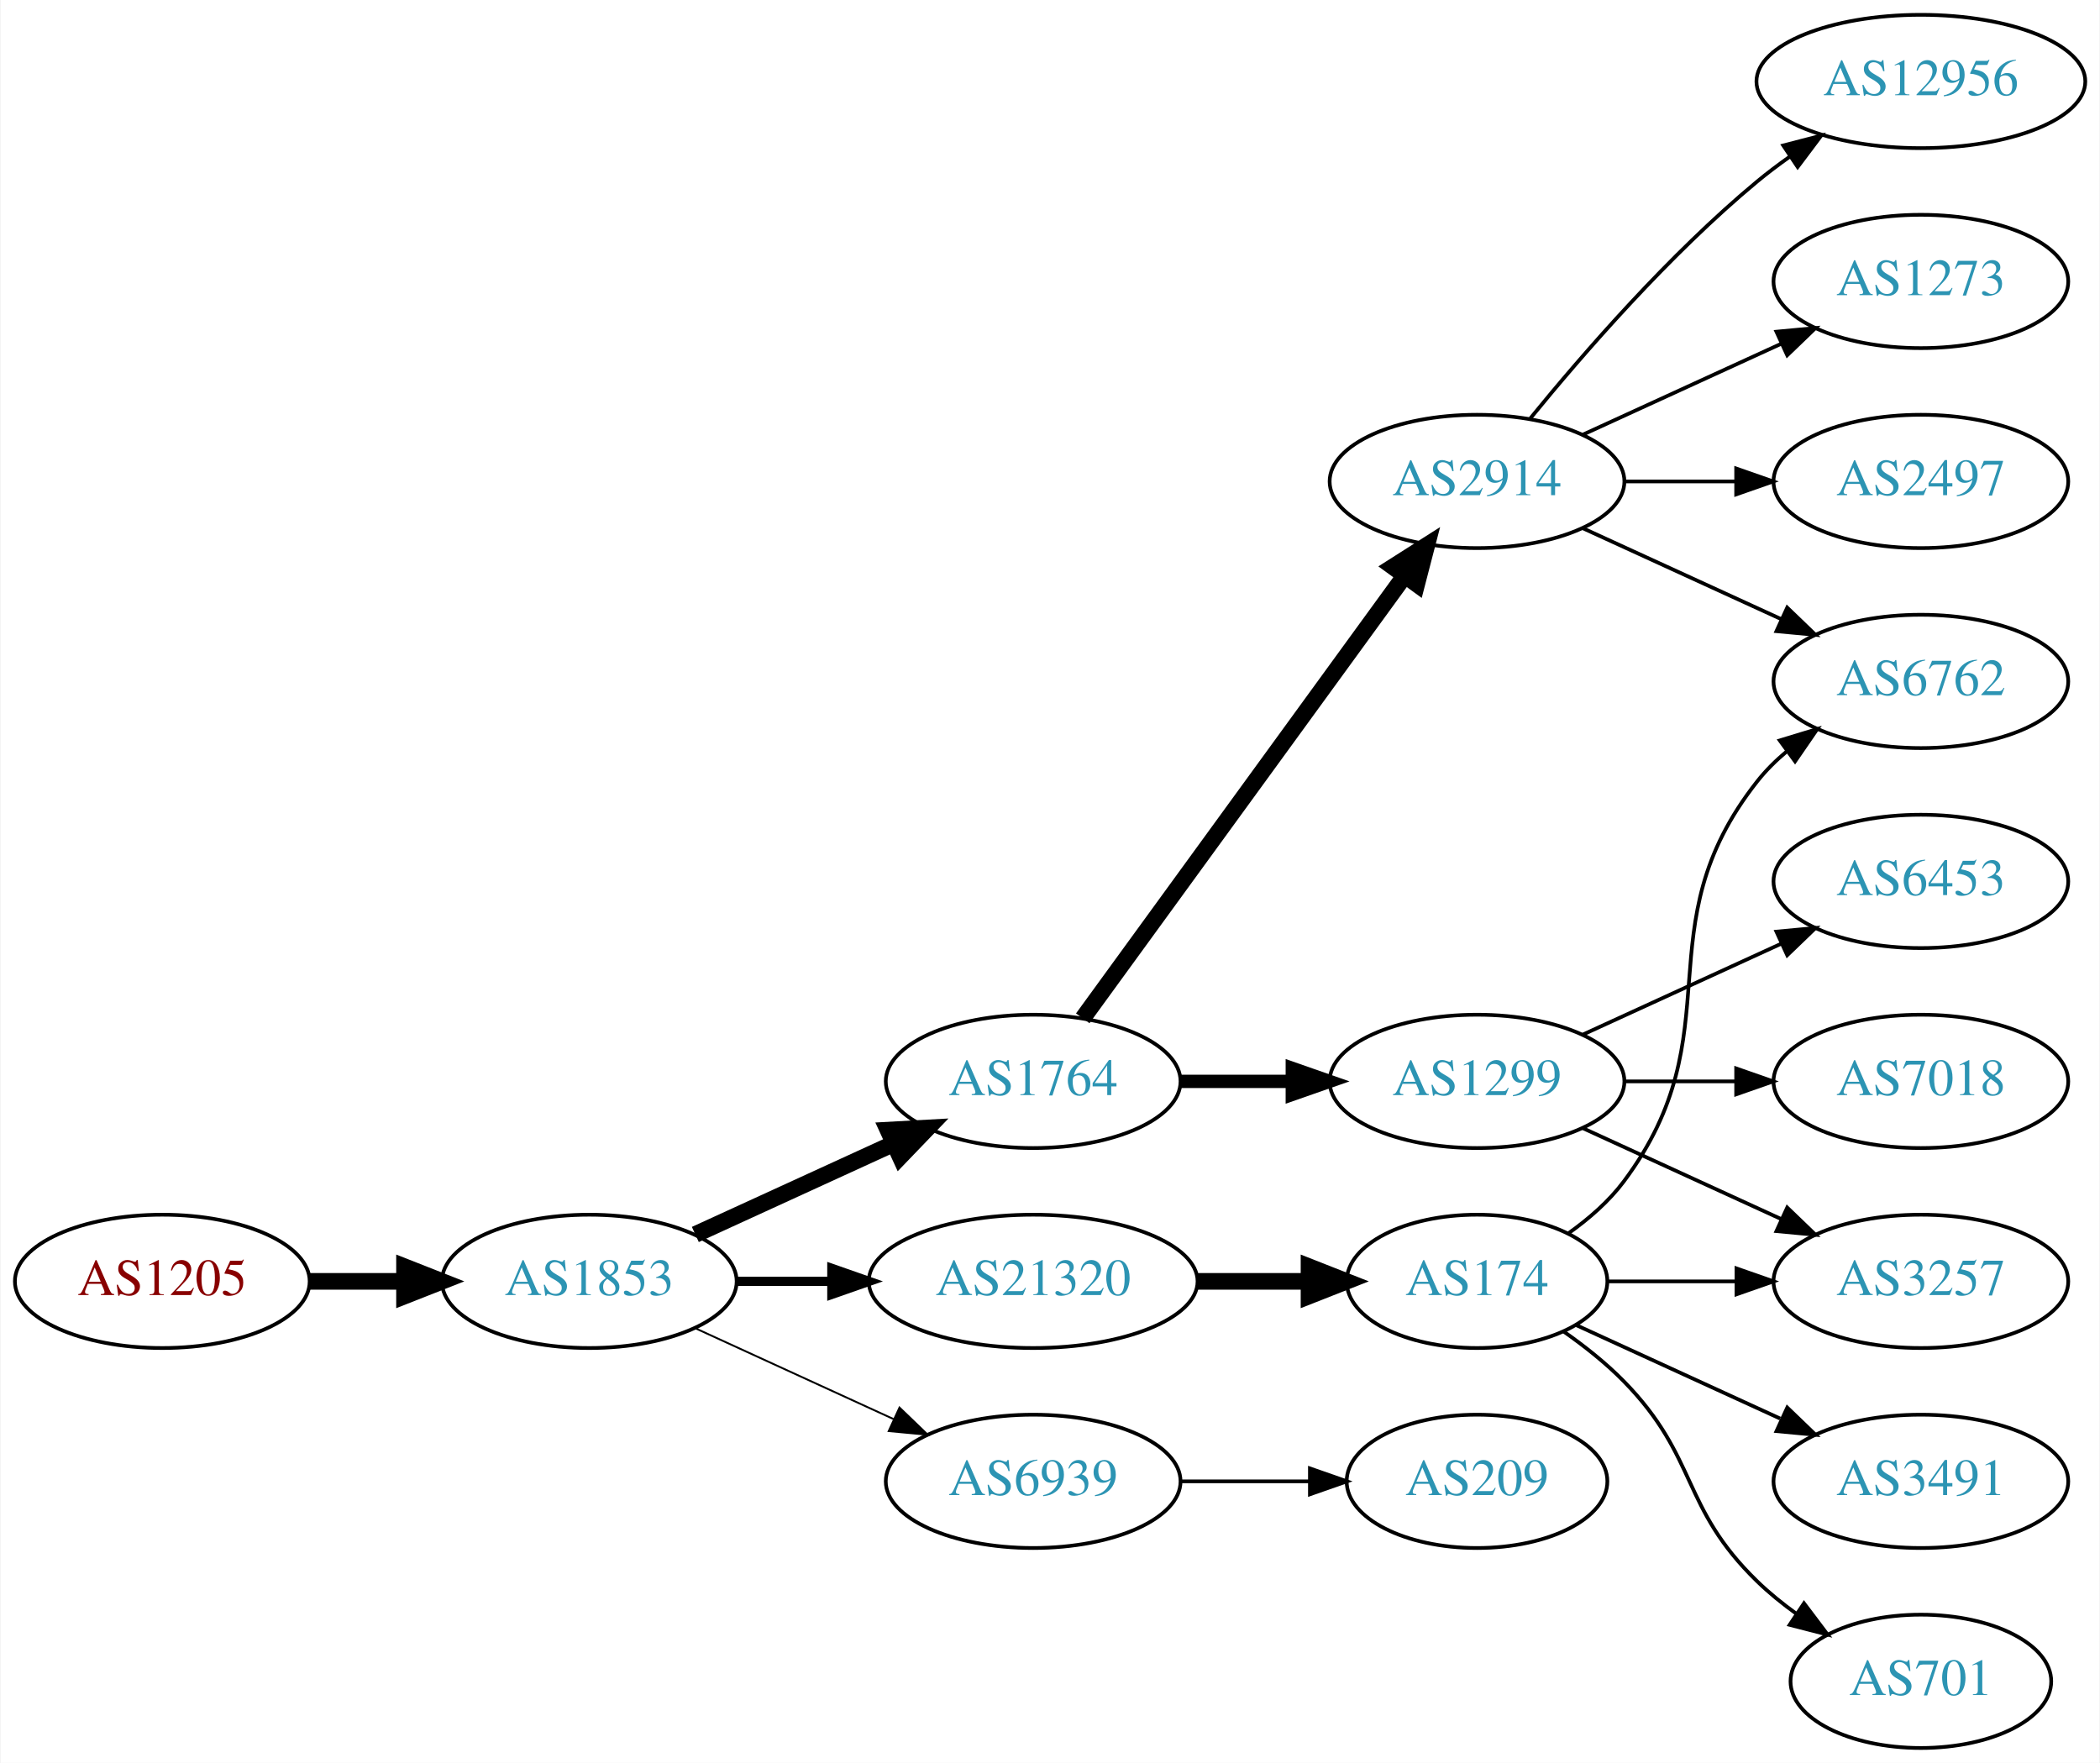
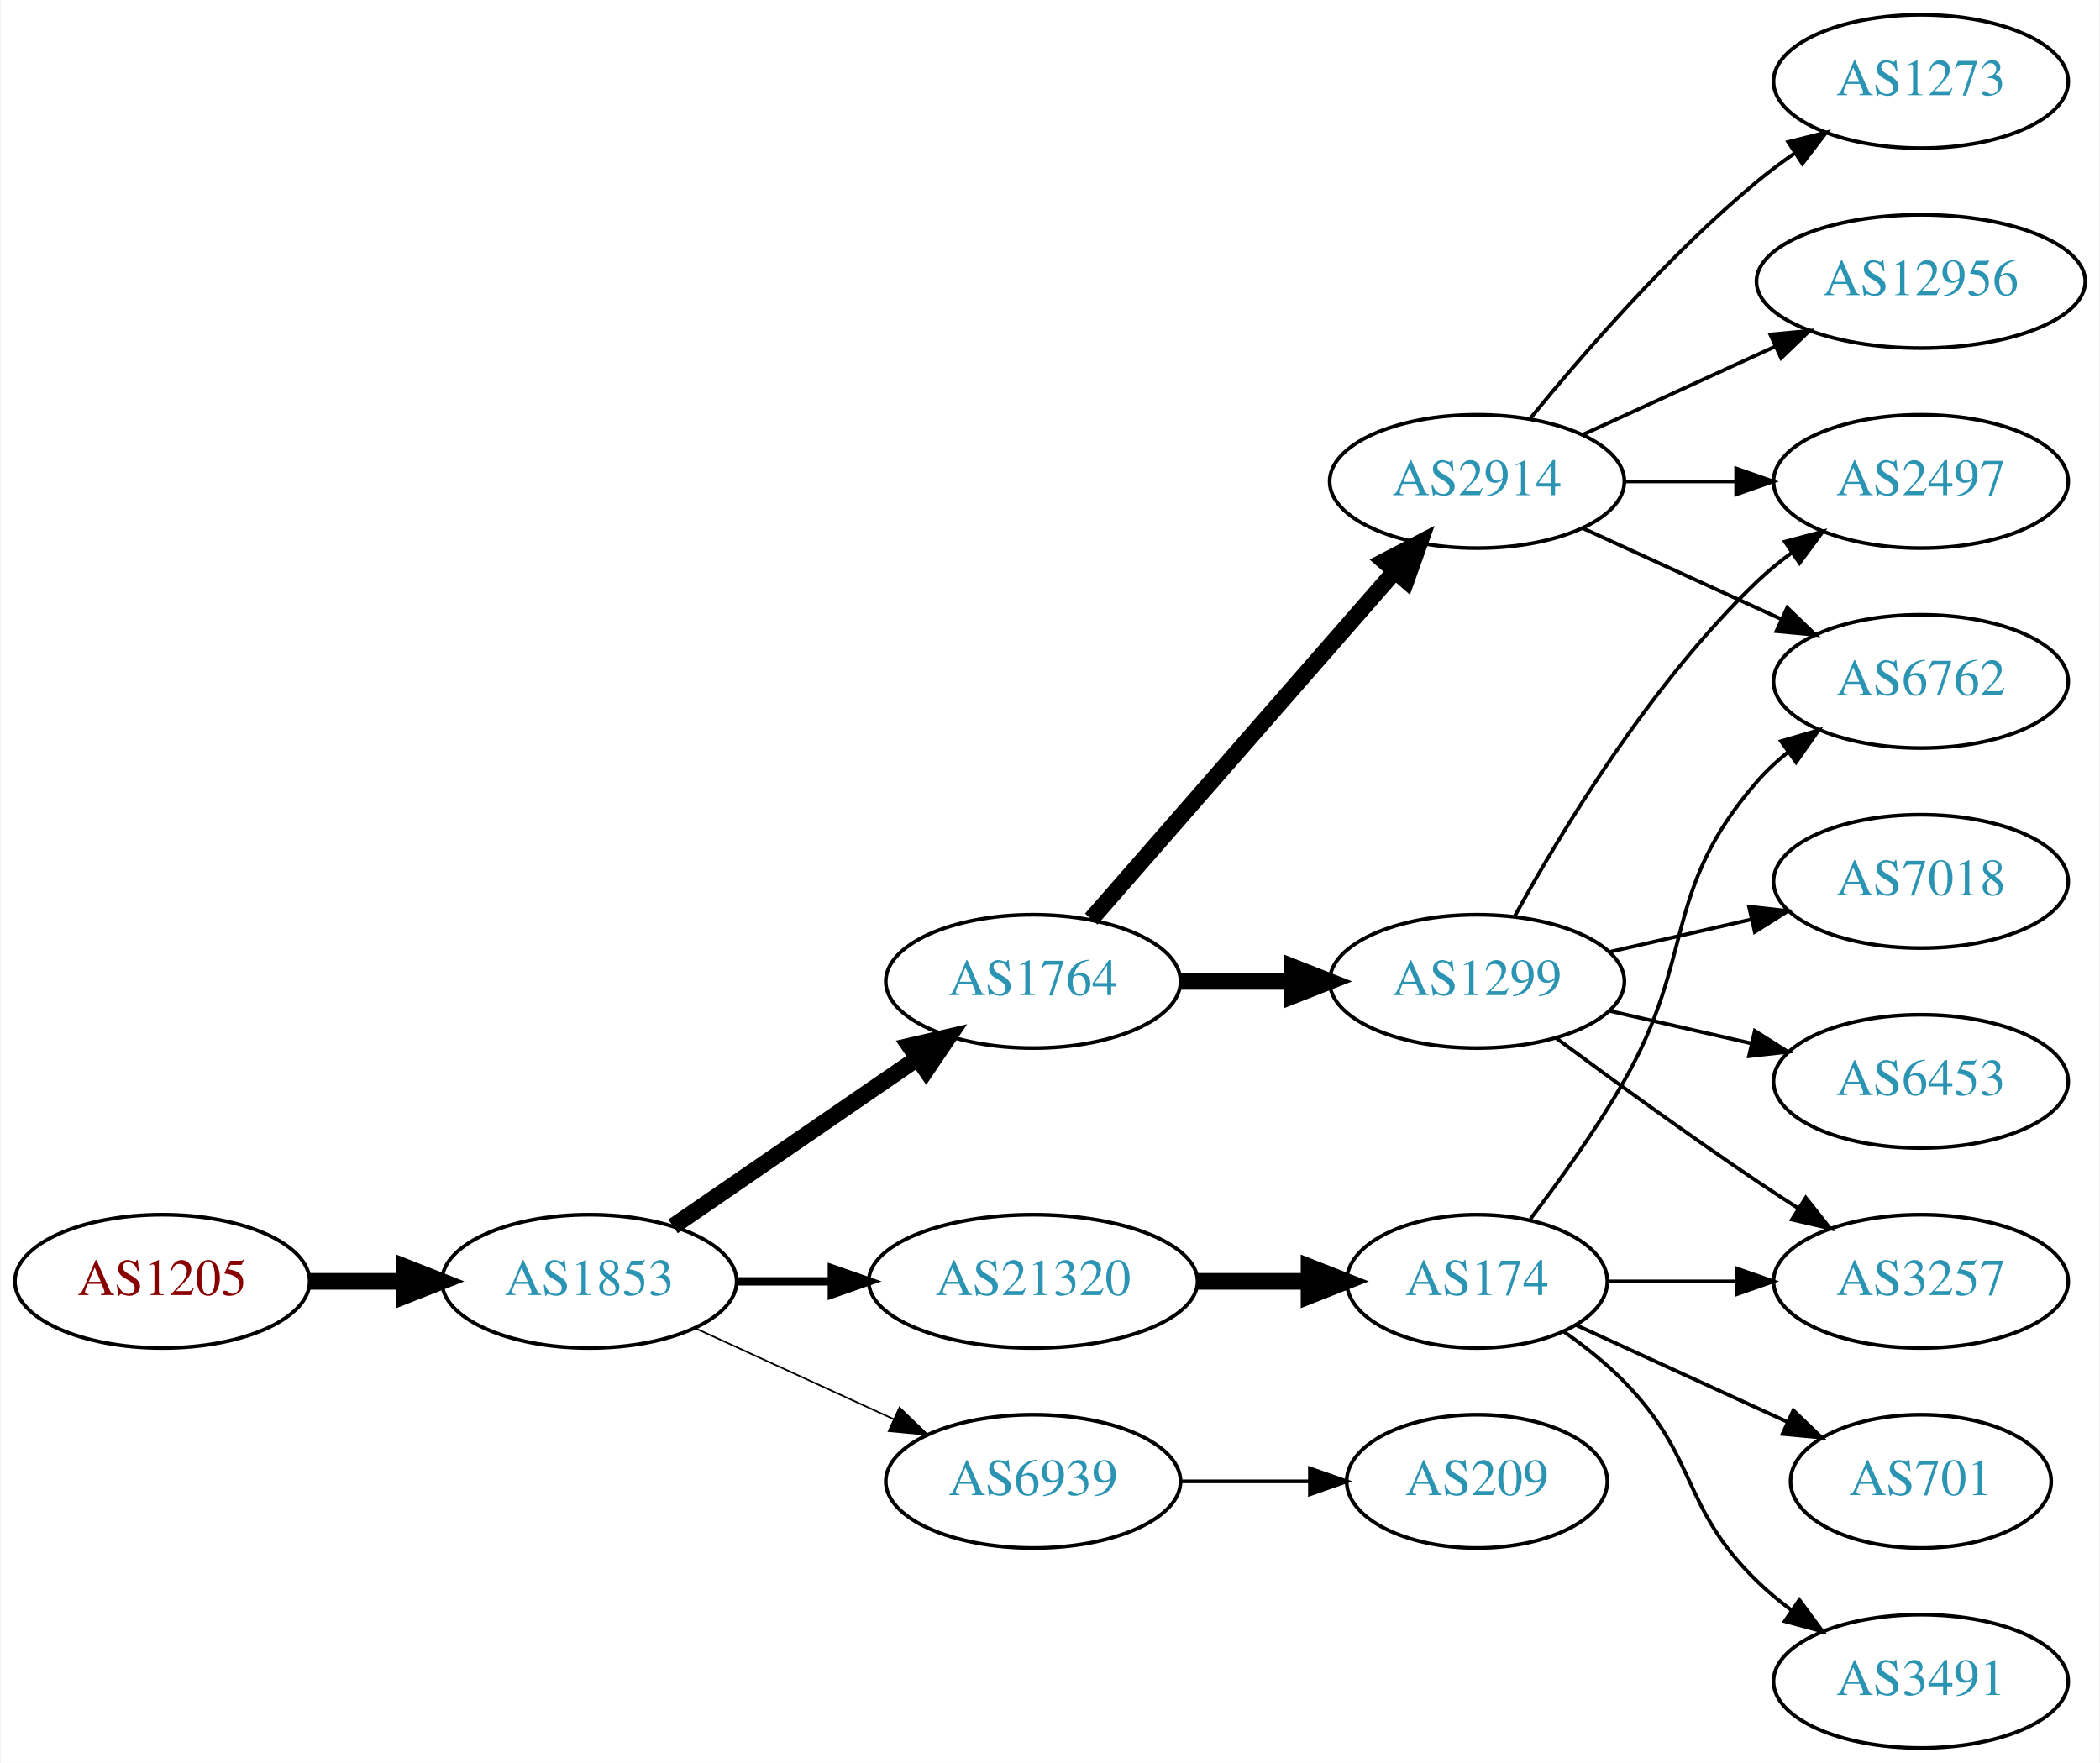
<svg xmlns="http://www.w3.org/2000/svg" xmlns:xlink="http://www.w3.org/1999/xlink" width="567pt" height="476pt" viewBox="0.00 0.00 566.66 476.00">
  <g id="graph0" class="graph" transform="scale(1 1) rotate(0) translate(4 472)">
    <polygon fill="white" stroke="none" points="-4,4 -4,-472 562.663,-472 562.663,4 -4,4" />
    <g id="node1" class="node">
      <g id="a_node1">
        <a xlink:href="/asn/1205" xlink:title="AS1205 ~ University Linz [AT]">
          <ellipse fill="#ffffff" stroke="black" cx="39.647" cy="-126" rx="39.794" ry="18" />
          <text text-anchor="middle" x="39.647" y="-122.3" font-family="Times,serif" font-size="14.00" fill="#880000">AS1205</text>
        </a>
      </g>
    </g>
    <g id="node2" class="node">
      <g id="a_node2">
        <a xlink:href="/asn/1853" xlink:title="AS1853 ~ ACOnet Backbone [AT]">
          <ellipse fill="#ffffff" stroke="black" cx="154.939" cy="-126" rx="39.794" ry="18" />
          <text text-anchor="middle" x="154.939" y="-122.3" font-family="Times,serif" font-size="14.00" fill="#2c94b3">AS1853</text>
        </a>
      </g>
    </g>
    <g id="edge1" class="edge">
      <path fill="none" stroke="black" stroke-width="4.5" d="M79.319,-126C87.522,-126 96.286,-126 104.818,-126" />
      <polygon fill="black" stroke="black" stroke-width="4.5" points="105.057,-129.938 115.057,-126 105.057,-122.063 105.057,-129.938" />
    </g>
    <g id="node3" class="node">
      <g id="a_node3">
        <a xlink:href="/asn/1764" xlink:title="AS1764 ~ NEXTLAYER-AS [AT]">
-           <ellipse fill="#ffffff" stroke="black" cx="274.782" cy="-180" rx="39.794" ry="18" />
-           <text text-anchor="middle" x="274.782" y="-176.3" font-family="Times,serif" font-size="14.00" fill="#2c94b3">AS1764</text>
+           <ellipse fill="#ffffff" stroke="black" cx="274.782" cy="-207" rx="39.794" ry="18" />
+           <text text-anchor="middle" x="274.782" y="-203.3" font-family="Times,serif" font-size="14.00" fill="#2c94b3">AS1764</text>
        </a>
      </g>
    </g>
    <g id="edge2" class="edge">
-       <path fill="none" stroke="black" stroke-width="4.5" d="M183.568,-138.661C199.525,-145.973 219.796,-155.261 237.079,-163.181" />
-       <polygon fill="black" stroke="black" stroke-width="4.5" points="235.595,-166.832 246.326,-167.419 238.876,-159.673 235.595,-166.832" />
+       <path fill="none" stroke="black" stroke-width="4.5" d="M177.554,-140.857C196.042,-153.565 222.856,-171.995 243.485,-186.175" />
+       <polygon fill="black" stroke="black" stroke-width="4.5" points="241.434,-189.544 251.906,-191.963 245.895,-183.054 241.434,-189.544" />
    </g>
    <g id="node4" class="node">
      <g id="a_node4">
        <a xlink:href="/asn/21320" xlink:title="AS21320 ~ GEANT Vereniging [EU]">
          <ellipse fill="#ffffff" stroke="black" cx="274.782" cy="-126" rx="44.393" ry="18" />
          <text text-anchor="middle" x="274.782" y="-122.3" font-family="Times,serif" font-size="14.00" fill="#2c94b3">AS21320</text>
        </a>
      </g>
    </g>
    <g id="edge3" class="edge">
-       <path fill="none" stroke="black" stroke-width="2.5" d="M194.852,-126C202.955,-126 211.63,-126 220.156,-126" />
-       <polygon fill="black" stroke="black" stroke-width="2.5" points="220.434,-129.5 230.434,-126 220.434,-122.5 220.434,-129.5" />
+       <path fill="none" stroke="black" stroke-width="2.25" d="M194.852,-126C202.955,-126 211.63,-126 220.156,-126" />
+       <polygon fill="black" stroke="black" stroke-width="2.25" points="220.434,-129.5 230.434,-126 220.434,-122.5 220.434,-129.5" />
    </g>
    <g id="node5" class="node">
      <g id="a_node5">
        <a xlink:href="/asn/6939" xlink:title="AS6939 ~ Hurricane Electric LLC [US]">
          <ellipse fill="#ffffff" stroke="black" cx="274.782" cy="-72" rx="39.794" ry="18" />
          <text text-anchor="middle" x="274.782" y="-68.3" font-family="Times,serif" font-size="14.00" fill="#2c94b3">AS6939</text>
        </a>
      </g>
    </g>
    <g id="edge4" class="edge">
-       <path fill="none" stroke="black" stroke-width="0.5" d="M183.568,-113.339C199.525,-106.027 219.796,-96.739 237.079,-88.819" />
-       <polygon fill="black" stroke="black" stroke-width="0.5" points="238.693,-91.929 246.326,-84.581 235.777,-85.565 238.693,-91.929" />
+       <path fill="none" stroke="black" stroke-width="0.45" d="M183.568,-113.339C199.525,-106.027 219.796,-96.739 237.079,-88.819" />
+       <polygon fill="black" stroke="black" stroke-width="0.45" points="238.693,-91.929 246.326,-84.581 235.777,-85.565 238.693,-91.929" />
    </g>
    <g id="node6" class="node">
      <g id="a_node6">
        <a xlink:href="/asn/2914" xlink:title="AS2914 ~ NTT America, Inc. [US]">
          <ellipse fill="#ffffff" stroke="black" cx="394.625" cy="-342" rx="39.794" ry="18" />
          <text text-anchor="middle" x="394.625" y="-338.3" font-family="Times,serif" font-size="14.00" fill="#2c94b3">AS2914</text>
        </a>
      </g>
    </g>
    <g id="edge5" class="edge">
-       <path fill="none" stroke="black" stroke-width="4.5" d="M288.17,-197.031C308.892,-225.517 350.696,-282.985 374.983,-316.374" />
-       <polygon fill="black" stroke="black" stroke-width="4.5" points="371.981,-318.939 381.047,-324.71 378.349,-314.307 371.981,-318.939" />
+       <path fill="none" stroke="black" stroke-width="4.5" d="M290.469,-223.825C311.045,-247.397 348.583,-290.4 372.256,-317.52" />
+       <polygon fill="black" stroke="black" stroke-width="4.5" points="369.581,-320.443 379.123,-325.387 375.513,-315.264 369.581,-320.443" />
    </g>
    <g id="node7" class="node">
      <g id="a_node7">
        <a xlink:href="/asn/1299" xlink:title="AS1299 ~ Telia Carrier [EU]">
-           <ellipse fill="#ffffff" stroke="black" cx="394.625" cy="-180" rx="39.794" ry="18" />
-           <text text-anchor="middle" x="394.625" y="-176.3" font-family="Times,serif" font-size="14.00" fill="#2c94b3">AS1299</text>
+           <ellipse fill="#ffffff" stroke="black" cx="394.625" cy="-207" rx="39.794" ry="18" />
+           <text text-anchor="middle" x="394.625" y="-203.3" font-family="Times,serif" font-size="14.00" fill="#2c94b3">AS1299</text>
        </a>
      </g>
    </g>
    <g id="edge6" class="edge">
-       <path fill="none" stroke="black" stroke-width="3.6" d="M314.695,-180C324.248,-180 334.598,-180 344.56,-180" />
-       <polygon fill="black" stroke="black" stroke-width="3.6" points="344.753,-183.5 354.753,-180 344.753,-176.5 344.753,-183.5" />
+       <path fill="none" stroke="black" stroke-width="4.5" d="M314.695,-207C324.248,-207 334.598,-207 344.56,-207" />
+       <polygon fill="black" stroke="black" stroke-width="4.5" points="344.753,-210.938 354.753,-207 344.753,-203.063 344.753,-210.938" />
    </g>
    <g id="node15" class="node">
      <g id="a_node15">
        <a xlink:href="/asn/174" xlink:title="AS174 ~ Cogent Communications [US]">
          <ellipse fill="#ffffff" stroke="black" cx="394.625" cy="-126" rx="35.194" ry="18" />
          <text text-anchor="middle" x="394.625" y="-122.3" font-family="Times,serif" font-size="14.00" fill="#2c94b3">AS174</text>
        </a>
      </g>
    </g>
-     <g id="edge14" class="edge">
+     <g id="edge15" class="edge">
      <path fill="none" stroke="black" stroke-width="4.5" d="M318.993,-126C328.841,-126 339.321,-126 349.218,-126" />
      <polygon fill="black" stroke="black" stroke-width="4.5" points="349.27,-129.938 359.27,-126 349.27,-122.063 349.27,-129.938" />
    </g>
    <g id="node18" class="node">
      <g id="a_node18">
        <a xlink:href="/asn/209" xlink:title="AS209 ~ CenturyLink Communications, LLC [US]">
          <ellipse fill="#ffffff" stroke="black" cx="394.625" cy="-72" rx="35.194" ry="18" />
          <text text-anchor="middle" x="394.625" y="-68.3" font-family="Times,serif" font-size="14.00" fill="#2c94b3">AS209</text>
        </a>
      </g>
    </g>
-     <g id="edge19" class="edge">
+     <g id="edge20" class="edge">
      <path fill="none" stroke="black" d="M314.695,-72C325.782,-72 337.941,-72 349.323,-72" />
      <polygon fill="black" stroke="black" points="349.505,-75.5 359.505,-72 349.505,-68.5 349.505,-75.5" />
    </g>
    <g id="node8" class="node">
      <g id="a_node8">
        <a xlink:href="/asn/12956" xlink:title="AS12956 ~ TELXIUS [ES]">
-           <ellipse fill="#ffffff" stroke="black" cx="514.467" cy="-450" rx="44.393" ry="18" />
-           <text text-anchor="middle" x="514.467" y="-446.3" font-family="Times,serif" font-size="14.00" fill="#2c94b3">AS12956</text>
+           <ellipse fill="#ffffff" stroke="black" cx="514.467" cy="-396" rx="44.393" ry="18" />
+           <text text-anchor="middle" x="514.467" y="-392.3" font-family="Times,serif" font-size="14.00" fill="#2c94b3">AS12956</text>
        </a>
      </g>
    </g>
    <g id="edge7" class="edge">
-       <path fill="none" stroke="black" d="M409.044,-359.065C423.158,-376.375 446.573,-403.345 470.271,-423 473.009,-425.271 475.952,-427.494 478.97,-429.63" />
-       <polygon fill="black" stroke="black" points="477.302,-432.725 487.558,-435.379 481.196,-426.908 477.302,-432.725" />
+       <path fill="none" stroke="black" d="M423.253,-354.661C438.751,-361.762 458.318,-370.728 475.264,-378.494" />
+       <polygon fill="black" stroke="black" points="473.818,-381.681 484.367,-382.665 476.734,-375.317 473.818,-381.681" />
    </g>
    <g id="node9" class="node">
      <g id="a_node9">
        <a xlink:href="/asn/1273" xlink:title="AS1273 ~ Vodafone Group PLC [EU]">
-           <ellipse fill="#ffffff" stroke="black" cx="514.467" cy="-396" rx="39.794" ry="18" />
-           <text text-anchor="middle" x="514.467" y="-392.3" font-family="Times,serif" font-size="14.00" fill="#2c94b3">AS1273</text>
+           <ellipse fill="#ffffff" stroke="black" cx="514.467" cy="-450" rx="39.794" ry="18" />
+           <text text-anchor="middle" x="514.467" y="-446.3" font-family="Times,serif" font-size="14.00" fill="#2c94b3">AS1273</text>
        </a>
      </g>
    </g>
    <g id="edge8" class="edge">
-       <path fill="none" stroke="black" d="M423.253,-354.661C439.21,-361.973 459.481,-371.261 476.764,-379.181" />
-       <polygon fill="black" stroke="black" points="475.462,-382.435 486.011,-383.419 478.378,-376.071 475.462,-382.435" />
+       <path fill="none" stroke="black" d="M409.044,-359.065C423.158,-376.375 446.573,-403.345 470.271,-423 473.487,-425.668 476.988,-428.27 480.558,-430.741" />
+       <polygon fill="black" stroke="black" points="478.636,-433.666 488.915,-436.236 482.482,-427.817 478.636,-433.666" />
    </g>
    <g id="node10" class="node">
      <g id="a_node10">
        <a xlink:href="/asn/6762" xlink:title="AS6762 ~ TELECOM ITALIA SPARKLE S.p.A. [IT]">
          <ellipse fill="#ffffff" stroke="black" cx="514.467" cy="-288" rx="39.794" ry="18" />
          <text text-anchor="middle" x="514.467" y="-284.3" font-family="Times,serif" font-size="14.00" fill="#2c94b3">AS6762</text>
        </a>
      </g>
    </g>
    <g id="edge9" class="edge">
      <path fill="none" stroke="black" d="M423.253,-329.339C439.21,-322.027 459.481,-312.739 476.764,-304.819" />
      <polygon fill="black" stroke="black" points="478.378,-307.929 486.011,-300.581 475.462,-301.565 478.378,-307.929" />
    </g>
    <g id="node11" class="node">
      <g id="a_node11">
        <a xlink:href="/asn/2497" xlink:title="AS2497 ~ Internet Initiative Japan Inc. [JP]">
          <ellipse fill="#ffffff" stroke="black" cx="514.467" cy="-342" rx="39.794" ry="18" />
          <text text-anchor="middle" x="514.467" y="-338.3" font-family="Times,serif" font-size="14.00" fill="#2c94b3">AS2497</text>
        </a>
      </g>
    </g>
    <g id="edge10" class="edge">
      <path fill="none" stroke="black" d="M434.537,-342C444.091,-342 454.44,-342 464.403,-342" />
      <polygon fill="black" stroke="black" points="464.595,-345.5 474.595,-342 464.595,-338.5 464.595,-345.5" />
    </g>
+     <g id="edge11" class="edge">
+       <path fill="none" stroke="black" d="M404.866,-224.713C417.411,-247.561 441.588,-287.611 470.271,-315 473.139,-317.739 476.328,-320.347 479.637,-322.785" />
+       <polygon fill="black" stroke="black" points="477.761,-325.742 487.996,-328.477 481.7,-319.956 477.761,-325.742" />
+     </g>
    <g id="node12" class="node">
      <g id="a_node12">
-         <a xlink:href="/asn/6453" xlink:title="AS6453 ~ TATA COMMUNICATIONS (AMERICA) INC [US]">
+         <a xlink:href="/asn/7018" xlink:title="AS7018 ~ AT&amp;T Services, Inc. [US]">
          <ellipse fill="#ffffff" stroke="black" cx="514.467" cy="-234" rx="39.794" ry="18" />
-           <text text-anchor="middle" x="514.467" y="-230.3" font-family="Times,serif" font-size="14.00" fill="#2c94b3">AS6453</text>
-         </a>
-       </g>
-     </g>
-     <g id="edge11" class="edge">
-       <path fill="none" stroke="black" d="M423.253,-192.661C439.21,-199.973 459.481,-209.261 476.764,-217.181" />
-       <polygon fill="black" stroke="black" points="475.462,-220.435 486.011,-221.419 478.378,-214.071 475.462,-220.435" />
+           <text text-anchor="middle" x="514.467" y="-230.3" font-family="Times,serif" font-size="14.00" fill="#2c94b3">AS7018</text>
+         </a>
+       </g>
+     </g>
+     <g id="edge12" class="edge">
+       <path fill="none" stroke="black" d="M430.344,-214.955C442.344,-217.704 455.965,-220.825 468.657,-223.733" />
+       <polygon fill="black" stroke="black" points="468.06,-227.187 478.589,-226.009 469.623,-220.364 468.06,-227.187" />
    </g>
    <g id="node13" class="node">
      <g id="a_node13">
        <a xlink:href="/asn/3257" xlink:title="AS3257 ~ GTT [DE]">
          <ellipse fill="#ffffff" stroke="black" cx="514.467" cy="-126" rx="39.794" ry="18" />
          <text text-anchor="middle" x="514.467" y="-122.3" font-family="Times,serif" font-size="14.00" fill="#2c94b3">AS3257</text>
        </a>
      </g>
    </g>
-     <g id="edge12" class="edge">
-       <path fill="none" stroke="black" d="M423.253,-167.339C439.21,-160.027 459.481,-150.739 476.764,-142.819" />
-       <polygon fill="black" stroke="black" points="478.378,-145.929 486.011,-138.581 475.462,-139.565 478.378,-145.929" />
+     <g id="edge13" class="edge">
+       <path fill="none" stroke="black" d="M415.955,-191.723C430.817,-180.696 451.562,-165.593 470.271,-153 473.82,-150.611 477.57,-148.161 481.319,-145.758" />
+       <polygon fill="black" stroke="black" points="483.387,-148.591 489.967,-140.288 479.645,-142.675 483.387,-148.591" />
    </g>
    <g id="node14" class="node">
      <g id="a_node14">
-         <a xlink:href="/asn/7018" xlink:title="AS7018 ~ AT&amp;T Services, Inc. [US]">
+         <a xlink:href="/asn/6453" xlink:title="AS6453 ~ TATA COMMUNICATIONS (AMERICA) INC [US]">
          <ellipse fill="#ffffff" stroke="black" cx="514.467" cy="-180" rx="39.794" ry="18" />
-           <text text-anchor="middle" x="514.467" y="-176.3" font-family="Times,serif" font-size="14.00" fill="#2c94b3">AS7018</text>
-         </a>
-       </g>
-     </g>
-     <g id="edge13" class="edge">
-       <path fill="none" stroke="black" d="M434.537,-180C444.091,-180 454.44,-180 464.403,-180" />
-       <polygon fill="black" stroke="black" points="464.595,-183.5 474.595,-180 464.595,-176.5 464.595,-183.5" />
-     </g>
-     <g id="edge15" class="edge">
-       <path fill="none" stroke="black" d="M419.351,-139.011C424.847,-142.919 430.256,-147.622 434.271,-153 464.542,-193.542 438.972,-221.246 470.271,-261 472.596,-263.953 475.34,-266.67 478.299,-269.147" />
-       <polygon fill="black" stroke="black" points="476.358,-272.064 486.496,-275.145 480.492,-266.415 476.358,-272.064" />
-     </g>
-     <g id="edge17" class="edge">
+           <text text-anchor="middle" x="514.467" y="-176.3" font-family="Times,serif" font-size="14.00" fill="#2c94b3">AS6453</text>
+         </a>
+       </g>
+     </g>
+     <g id="edge14" class="edge">
+       <path fill="none" stroke="black" d="M430.344,-199.045C442.344,-196.296 455.965,-193.175 468.657,-190.267" />
+       <polygon fill="black" stroke="black" points="469.623,-193.636 478.589,-187.991 468.06,-186.813 469.623,-193.636" />
+     </g>
+     <g id="edge19" class="edge">
+       <path fill="none" stroke="black" d="M409.086,-142.913C416.979,-153.27 426.828,-166.992 434.271,-180 453.835,-214.194 444.437,-231.258 470.271,-261 472.736,-263.838 475.573,-266.477 478.59,-268.906" />
+       <polygon fill="black" stroke="black" points="476.701,-271.858 486.868,-274.836 480.777,-266.167 476.701,-271.858" />
+     </g>
+     <g id="edge18" class="edge">
      <path fill="none" stroke="black" d="M430.026,-126C440.85,-126 453.018,-126 464.645,-126" />
      <polygon fill="black" stroke="black" points="464.676,-129.5 474.676,-126 464.676,-122.5 464.676,-129.5" />
    </g>
    <g id="node16" class="node">
      <g id="a_node16">
-         <a xlink:href="/asn/701" xlink:title="AS701 ~ UUNET [US]">
-           <ellipse fill="#ffffff" stroke="black" cx="514.467" cy="-18" rx="35.194" ry="18" />
-           <text text-anchor="middle" x="514.467" y="-14.3" font-family="Times,serif" font-size="14.00" fill="#2c94b3">AS701</text>
+         <a xlink:href="/asn/3491" xlink:title="AS3491 ~ PCCW Global, Inc. [US]">
+           <ellipse fill="#ffffff" stroke="black" cx="514.467" cy="-18" rx="39.794" ry="18" />
+           <text text-anchor="middle" x="514.467" y="-14.3" font-family="Times,serif" font-size="14.00" fill="#2c94b3">AS3491</text>
        </a>
      </g>
    </g>
    <g id="edge16" class="edge">
-       <path fill="none" stroke="black" d="M418.007,-112.468C423.649,-108.51 429.463,-103.914 434.271,-99 454.443,-78.383 449.578,-65.094 470.271,-45 473.499,-41.866 477.15,-38.911 480.928,-36.188" />
-       <polygon fill="black" stroke="black" points="482.907,-39.075 489.288,-30.617 479.025,-33.25 482.907,-39.075" />
+       <path fill="none" stroke="black" d="M418.007,-112.468C423.649,-108.51 429.463,-103.914 434.271,-99 454.443,-78.383 449.578,-65.094 470.271,-45 473.116,-42.237 476.29,-39.614 479.59,-37.166" />
+       <polygon fill="black" stroke="black" points="481.656,-39.993 487.938,-31.462 477.707,-34.214 481.656,-39.993" />
    </g>
    <g id="node17" class="node">
      <g id="a_node17">
-         <a xlink:href="/asn/3491" xlink:title="AS3491 ~ PCCW Global, Inc. [US]">
-           <ellipse fill="#ffffff" stroke="black" cx="514.467" cy="-72" rx="39.794" ry="18" />
-           <text text-anchor="middle" x="514.467" y="-68.3" font-family="Times,serif" font-size="14.00" fill="#2c94b3">AS3491</text>
-         </a>
-       </g>
-     </g>
-     <g id="edge18" class="edge">
-       <path fill="none" stroke="black" d="M421.486,-114.149C437.606,-106.762 458.609,-97.138 476.474,-88.952" />
-       <polygon fill="black" stroke="black" points="478.392,-91.923 486.025,-84.575 475.476,-85.559 478.392,-91.923" />
+         <a xlink:href="/asn/701" xlink:title="AS701 ~ UUNET [US]">
+           <ellipse fill="#ffffff" stroke="black" cx="514.467" cy="-72" rx="35.194" ry="18" />
+           <text text-anchor="middle" x="514.467" y="-68.3" font-family="Times,serif" font-size="14.00" fill="#2c94b3">AS701</text>
+         </a>
+       </g>
+     </g>
+     <g id="edge17" class="edge">
+       <path fill="none" stroke="black" d="M421.486,-114.149C438.217,-106.482 460.207,-96.406 478.491,-88.028" />
+       <polygon fill="black" stroke="black" points="480.033,-91.171 487.666,-83.823 477.117,-84.807 480.033,-91.171" />
    </g>
  </g>
</svg>
